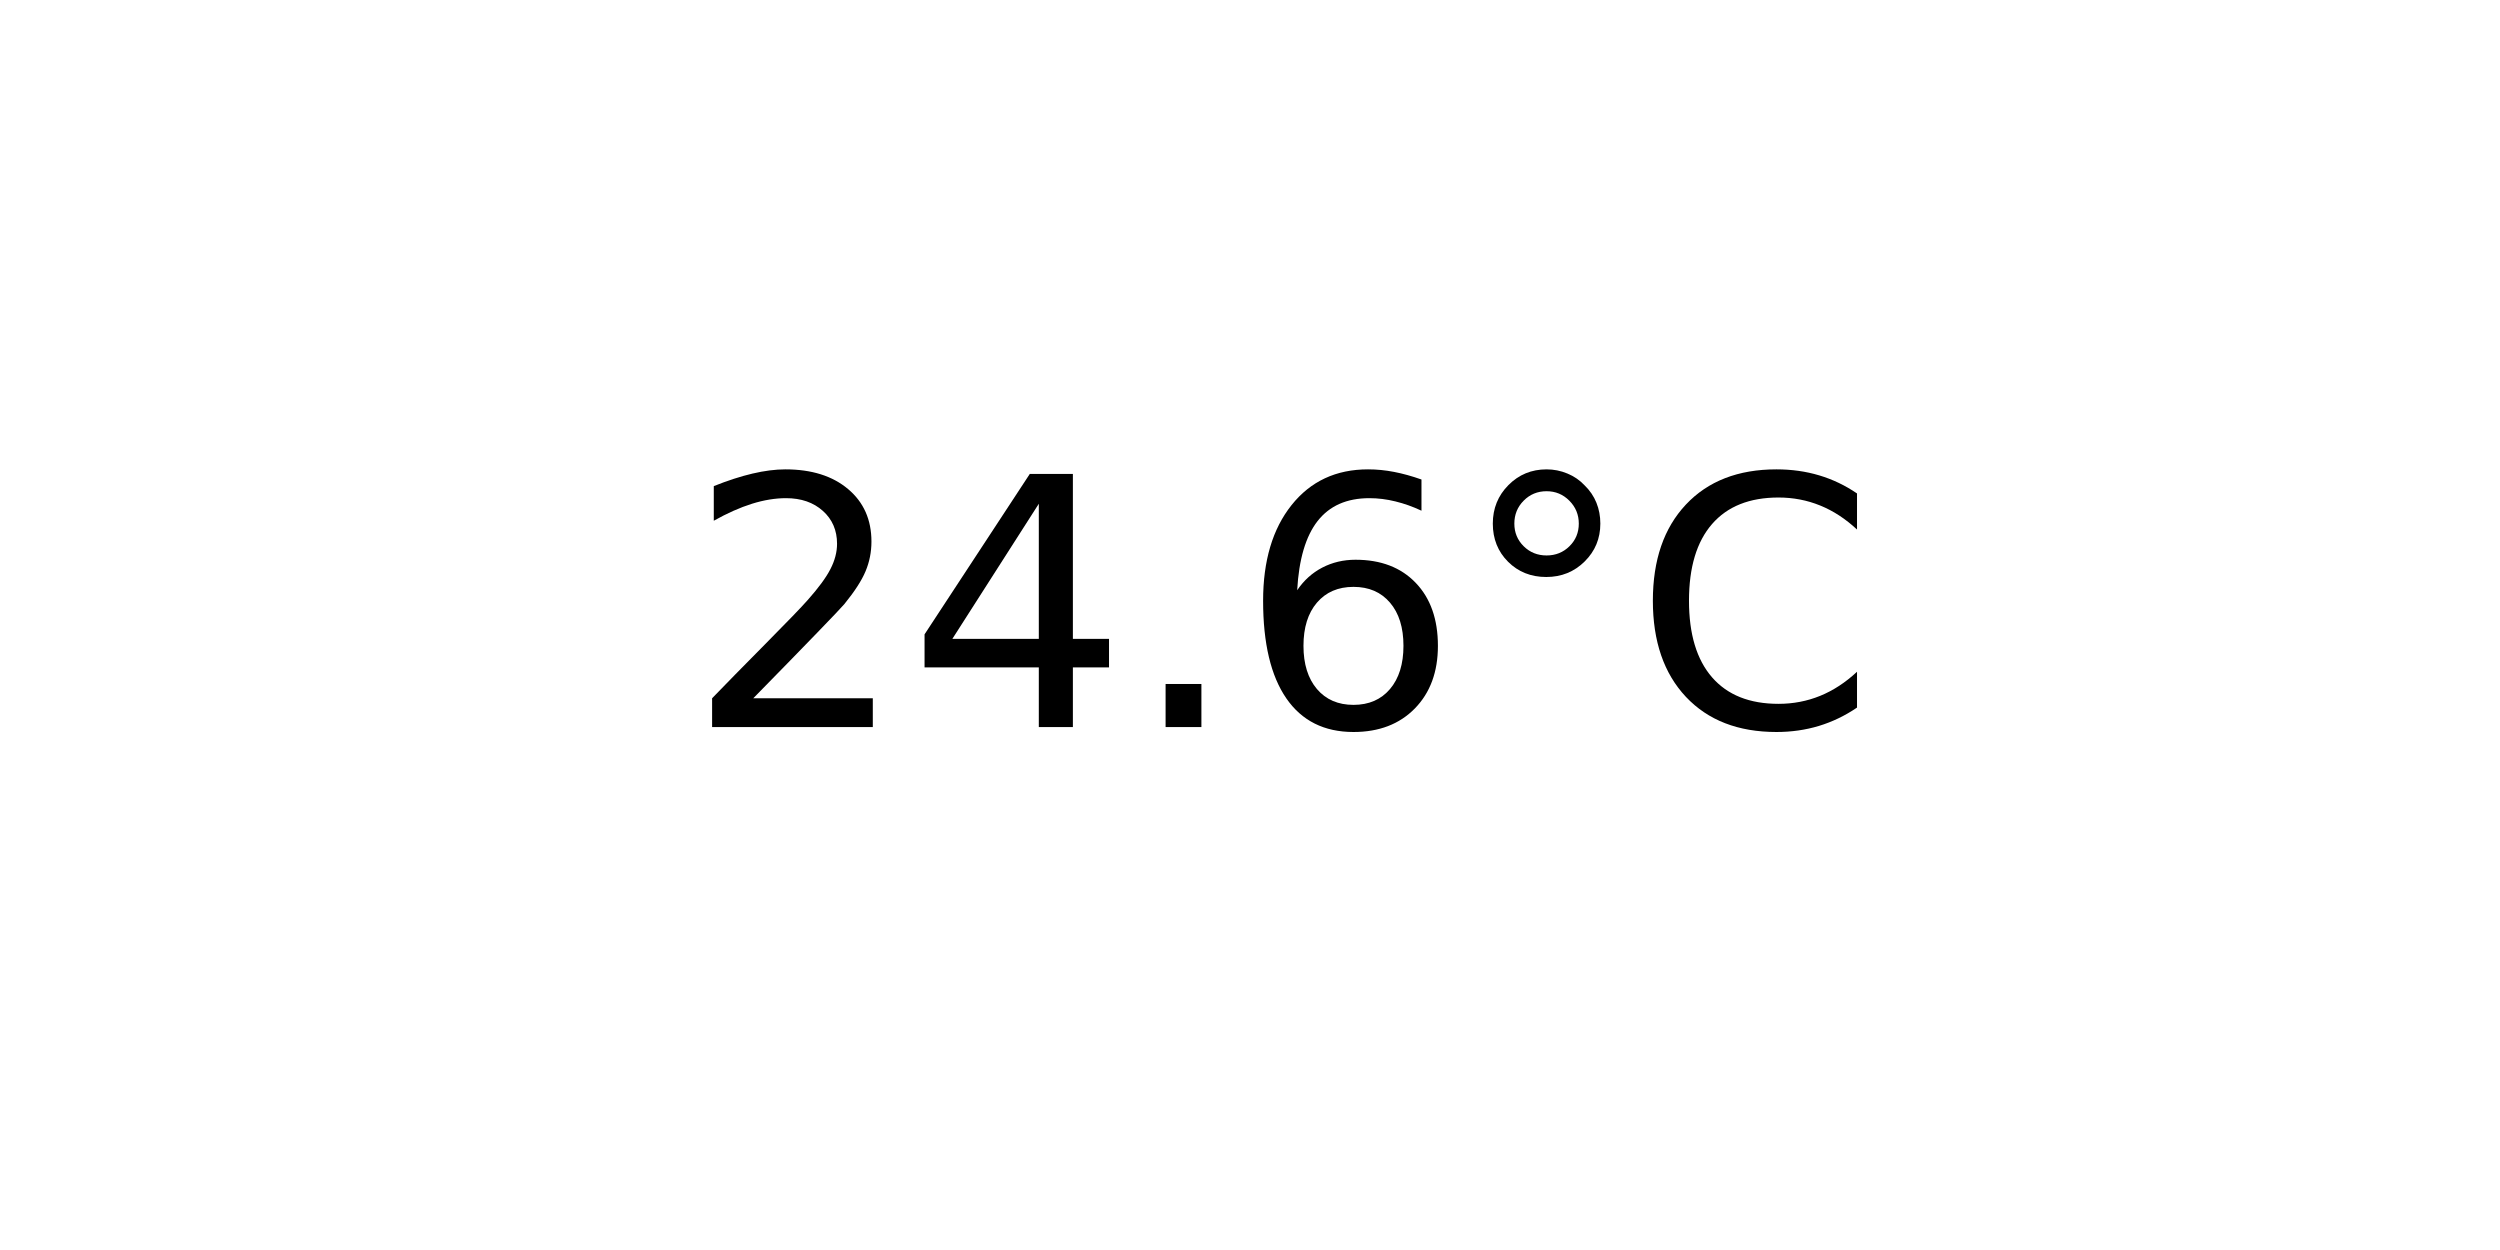
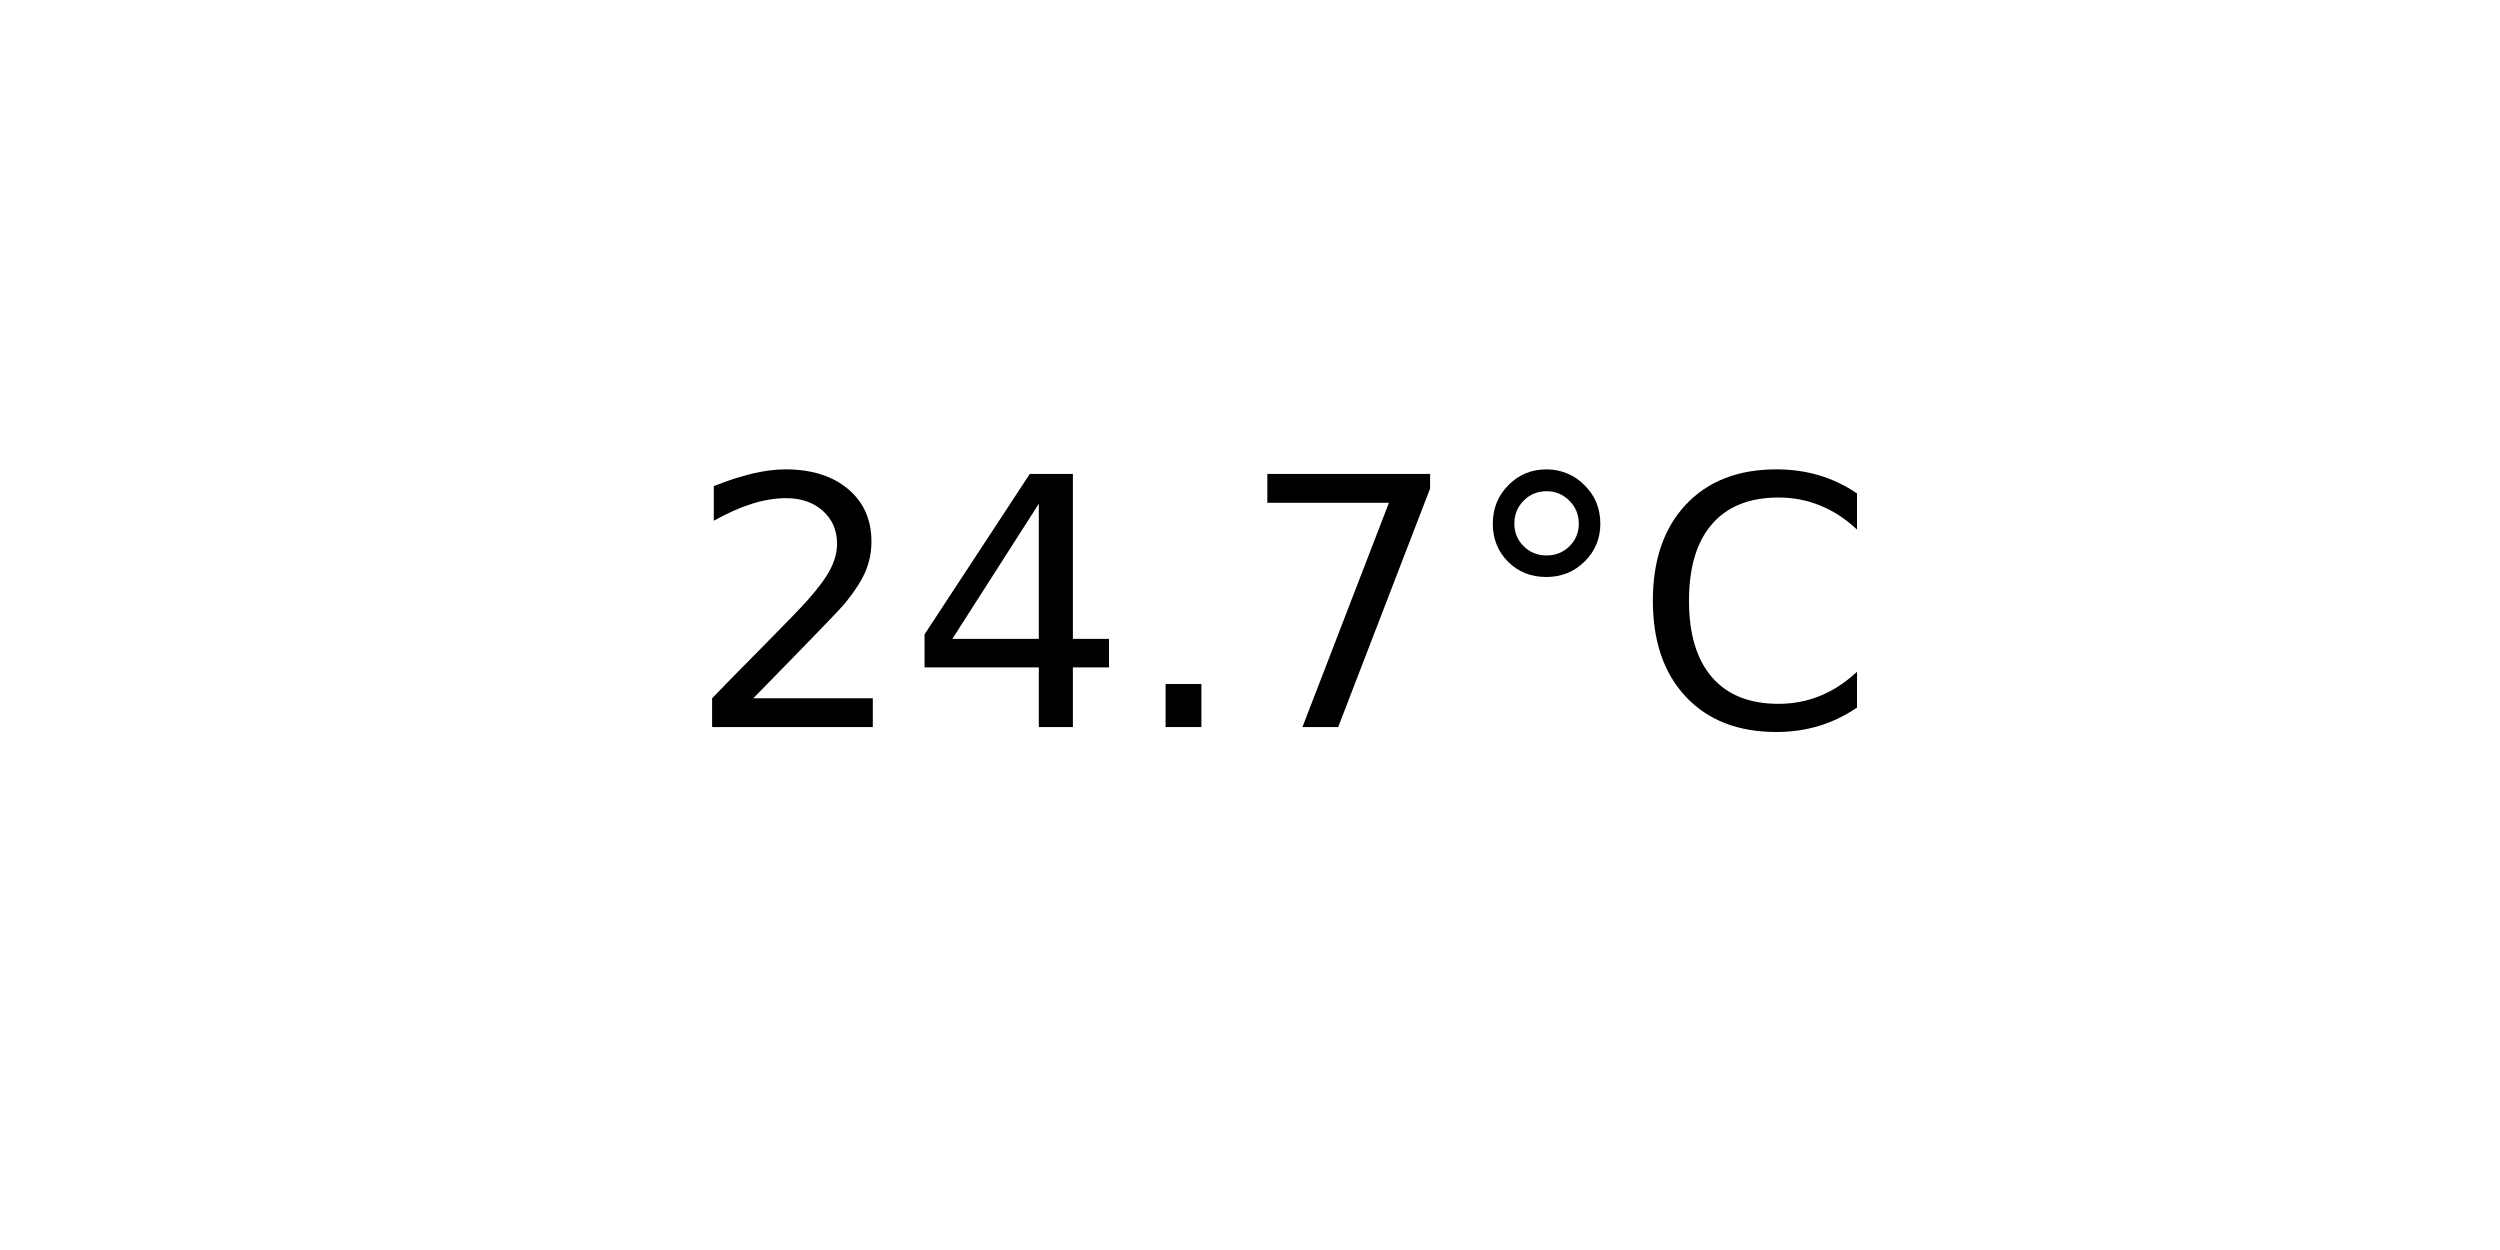
<svg xmlns="http://www.w3.org/2000/svg" xmlns:xlink="http://www.w3.org/1999/xlink" width="72pt" height="36pt" viewBox="0 0 72 36" version="1.1">
  <defs>
    <style type="text/css">*{stroke-linejoin: round; stroke-linecap: butt}</style>
  </defs>
  <g id="figure_1">
    <g id="axes_1">
      <g id="text_1">
        <g transform="translate(19.77578 20.93937) scale(0.1 -0.1)">
          <defs>
            <path id="DejaVuSans-32" d="M 1228 531  L 3431 531  L 3431 0  L 469 0  L 469 531  Q 828 903 1448 1529  Q 2069 2156 2228 2338  Q 2531 2678 2651 2914  Q 2772 3150 2772 3378  Q 2772 3750 2511 3984  Q 2250 4219 1831 4219  Q 1534 4219 1204 4116  Q 875 4013 500 3803  L 500 4441  Q 881 4594 1212 4672  Q 1544 4750 1819 4750  Q 2544 4750 2975 4387  Q 3406 4025 3406 3419  Q 3406 3131 3298 2873  Q 3191 2616 2906 2266  Q 2828 2175 2409 1742  Q 1991 1309 1228 531  z " transform="scale(0.015625)" />
            <path id="DejaVuSans-34" d="M 2419 4116  L 825 1625  L 2419 1625  L 2419 4116  z M 2253 4666  L 3047 4666  L 3047 1625  L 3713 1625  L 3713 1100  L 3047 1100  L 3047 0  L 2419 0  L 2419 1100  L 313 1100  L 313 1709  L 2253 4666  z " transform="scale(0.015625)" />
            <path id="DejaVuSans-2e" d="M 684 794  L 1344 794  L 1344 0  L 684 0  L 684 794  z " transform="scale(0.015625)" />
-             <path id="DejaVuSans-36" d="M 2113 2584  Q 1688 2584 1439 2293  Q 1191 2003 1191 1497  Q 1191 994 1439 701  Q 1688 409 2113 409  Q 2538 409 2786 701  Q 3034 994 3034 1497  Q 3034 2003 2786 2293  Q 2538 2584 2113 2584  z M 3366 4563  L 3366 3988  Q 3128 4100 2886 4159  Q 2644 4219 2406 4219  Q 1781 4219 1451 3797  Q 1122 3375 1075 2522  Q 1259 2794 1537 2939  Q 1816 3084 2150 3084  Q 2853 3084 3261 2657  Q 3669 2231 3669 1497  Q 3669 778 3244 343  Q 2819 -91 2113 -91  Q 1303 -91 875 529  Q 447 1150 447 2328  Q 447 3434 972 4092  Q 1497 4750 2381 4750  Q 2619 4750 2861 4703  Q 3103 4656 3366 4563  z " transform="scale(0.015625)" />
+             <path id="DejaVuSans-37" d="M 525 4666  L 3525 4666  L 3525 4397  L 1831 0  L 1172 0  L 2766 4134  L 525 4134  L 525 4666  z " transform="scale(0.015625)" />
            <path id="DejaVuSans-b0" d="M 1600 4347  Q 1350 4347 1178 4173  Q 1006 4000 1006 3750  Q 1006 3503 1178 3333  Q 1350 3163 1600 3163  Q 1850 3163 2022 3333  Q 2194 3503 2194 3750  Q 2194 3997 2020 4172  Q 1847 4347 1600 4347  z M 1600 4750  Q 1800 4750 1984 4673  Q 2169 4597 2303 4453  Q 2447 4313 2519 4134  Q 2591 3956 2591 3750  Q 2591 3338 2302 3052  Q 2013 2766 1594 2766  Q 1172 2766 890 3047  Q 609 3328 609 3750  Q 609 4169 896 4459  Q 1184 4750 1600 4750  z " transform="scale(0.015625)" />
            <path id="DejaVuSans-43" d="M 4122 4306  L 4122 3641  Q 3803 3938 3442 4084  Q 3081 4231 2675 4231  Q 1875 4231 1450 3742  Q 1025 3253 1025 2328  Q 1025 1406 1450 917  Q 1875 428 2675 428  Q 3081 428 3442 575  Q 3803 722 4122 1019  L 4122 359  Q 3791 134 3420 21  Q 3050 -91 2638 -91  Q 1578 -91 968 557  Q 359 1206 359 2328  Q 359 3453 968 4101  Q 1578 4750 2638 4750  Q 3056 4750 3426 4639  Q 3797 4528 4122 4306  z " transform="scale(0.015625)" />
          </defs>
          <use xlink:href="#DejaVuSans-32" />
          <use xlink:href="#DejaVuSans-34" x="63.623" />
          <use xlink:href="#DejaVuSans-2e" x="127.246" />
-           <use xlink:href="#DejaVuSans-36" x="159.033" />
+           <use xlink:href="#DejaVuSans-37" x="159.033" />
          <use xlink:href="#DejaVuSans-b0" x="222.656" />
          <use xlink:href="#DejaVuSans-43" x="272.656" />
        </g>
      </g>
    </g>
  </g>
</svg>
